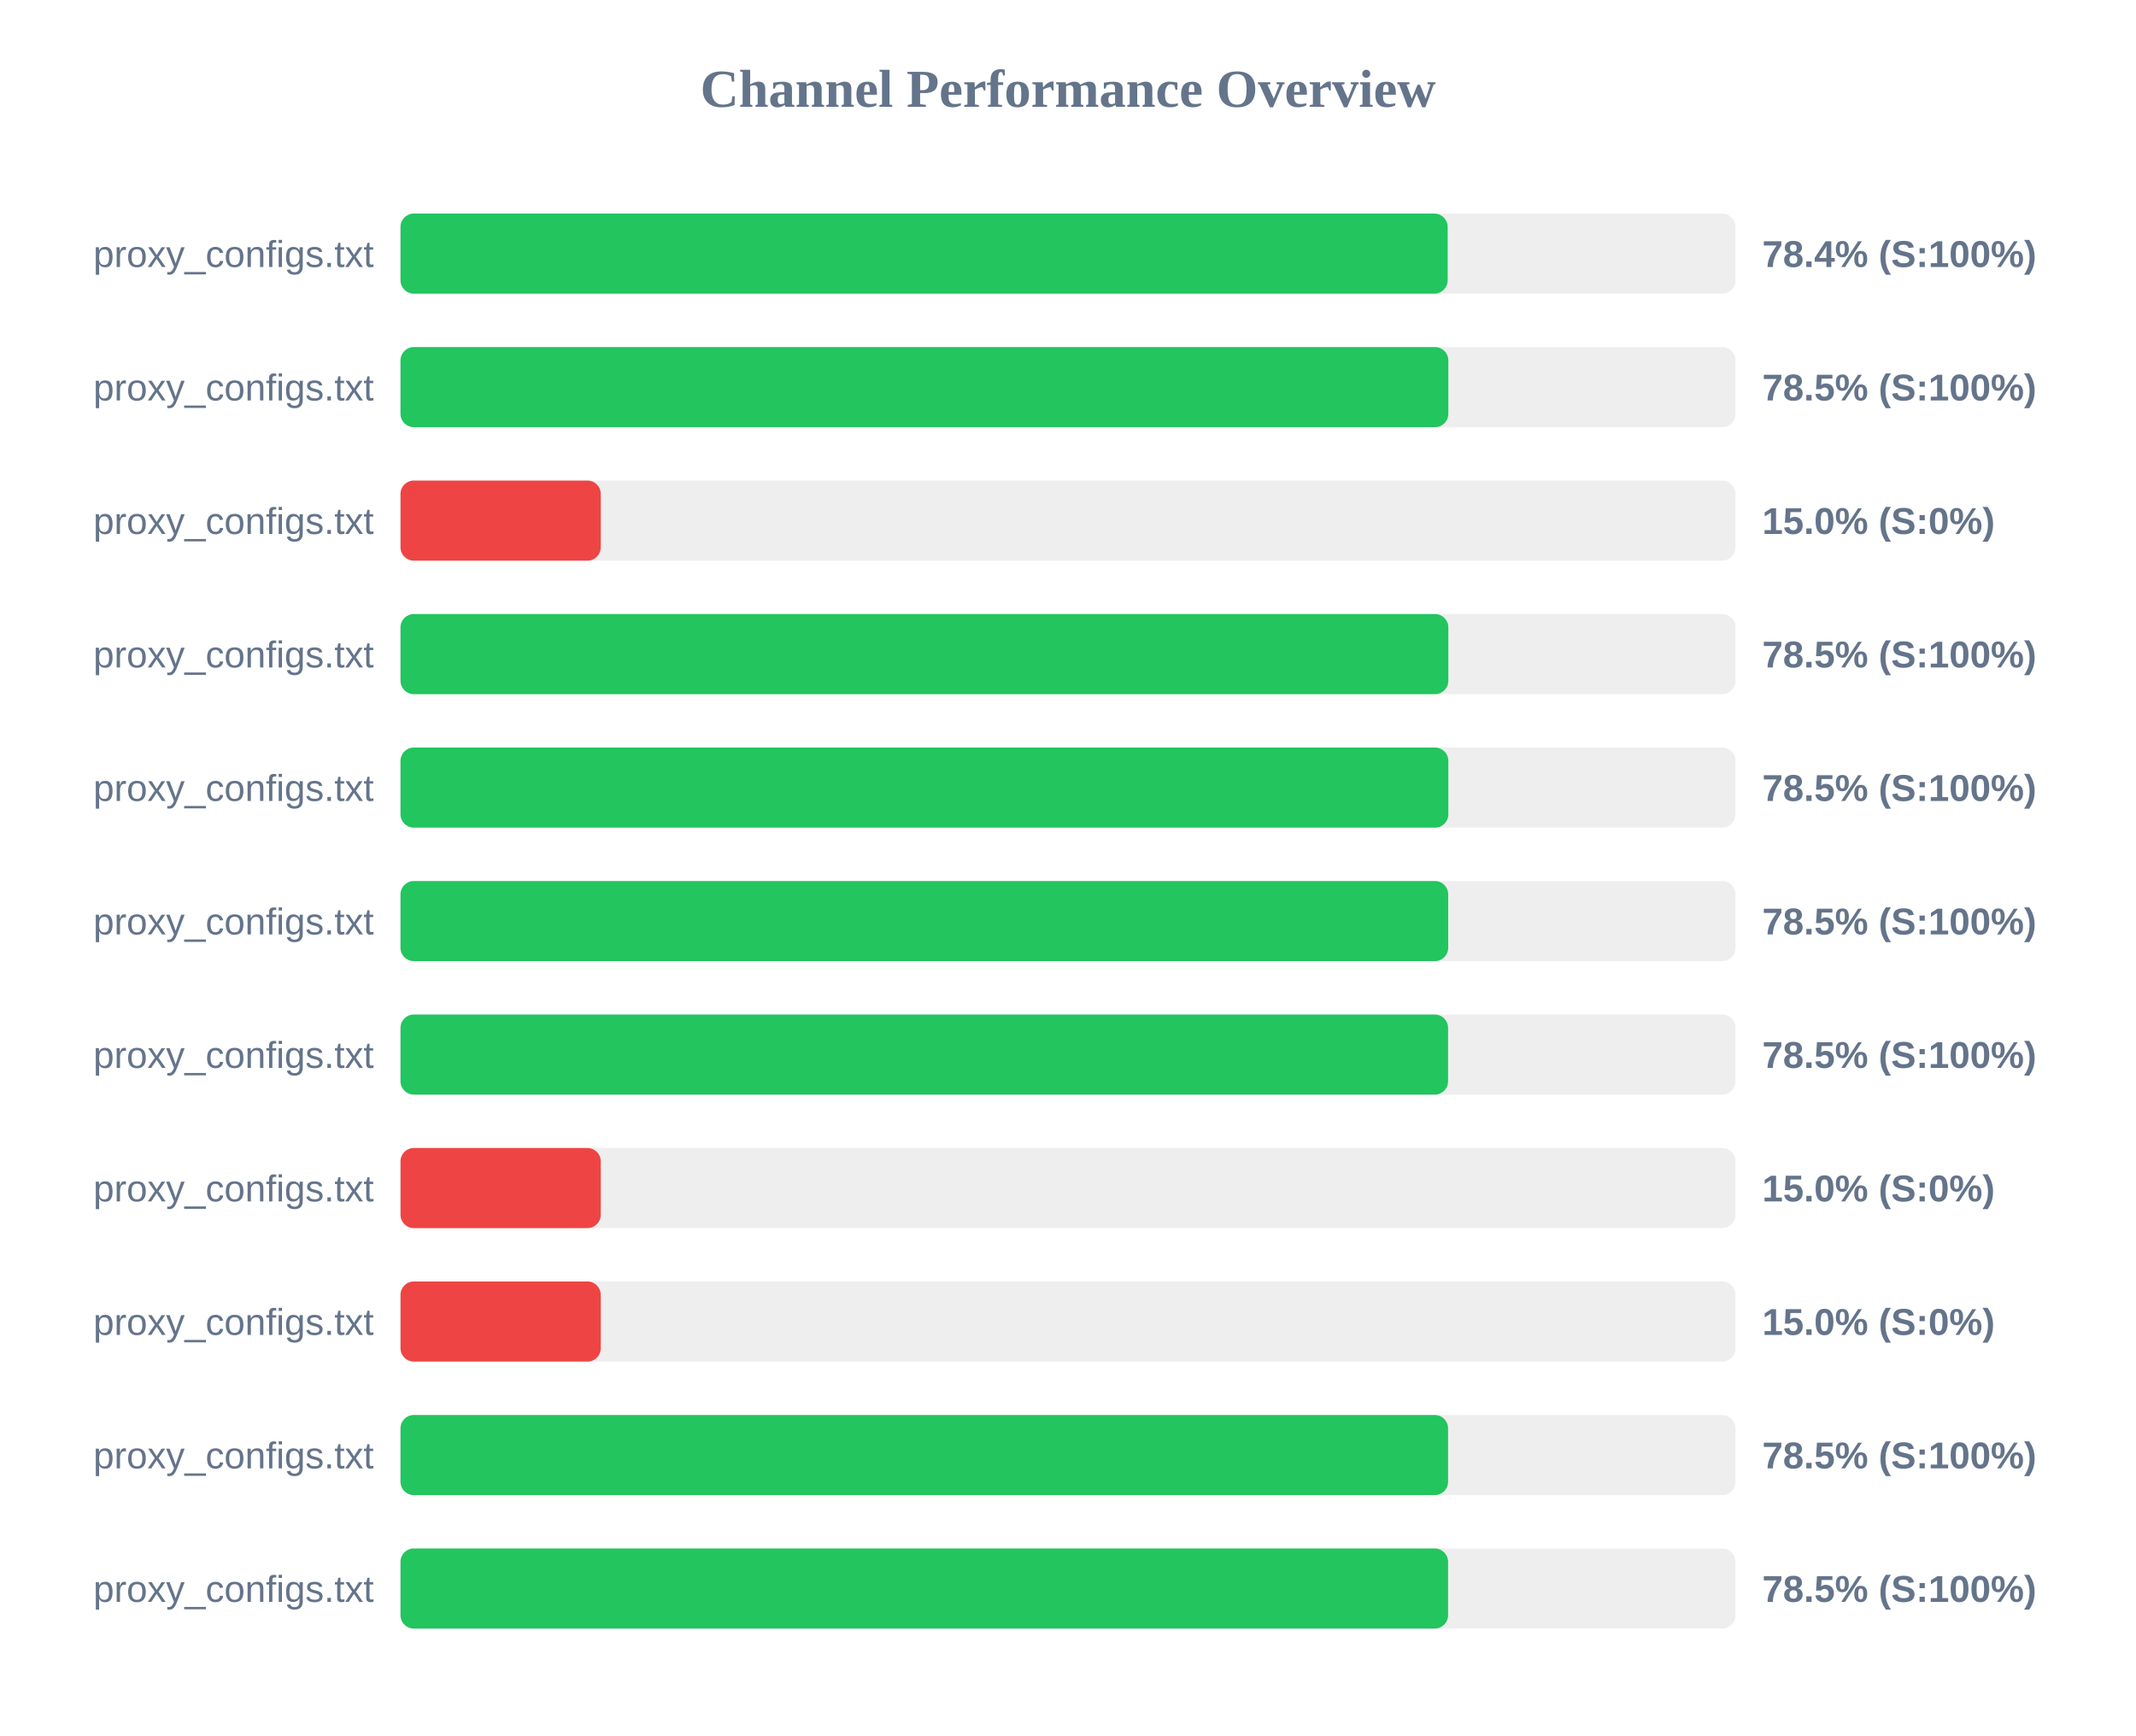
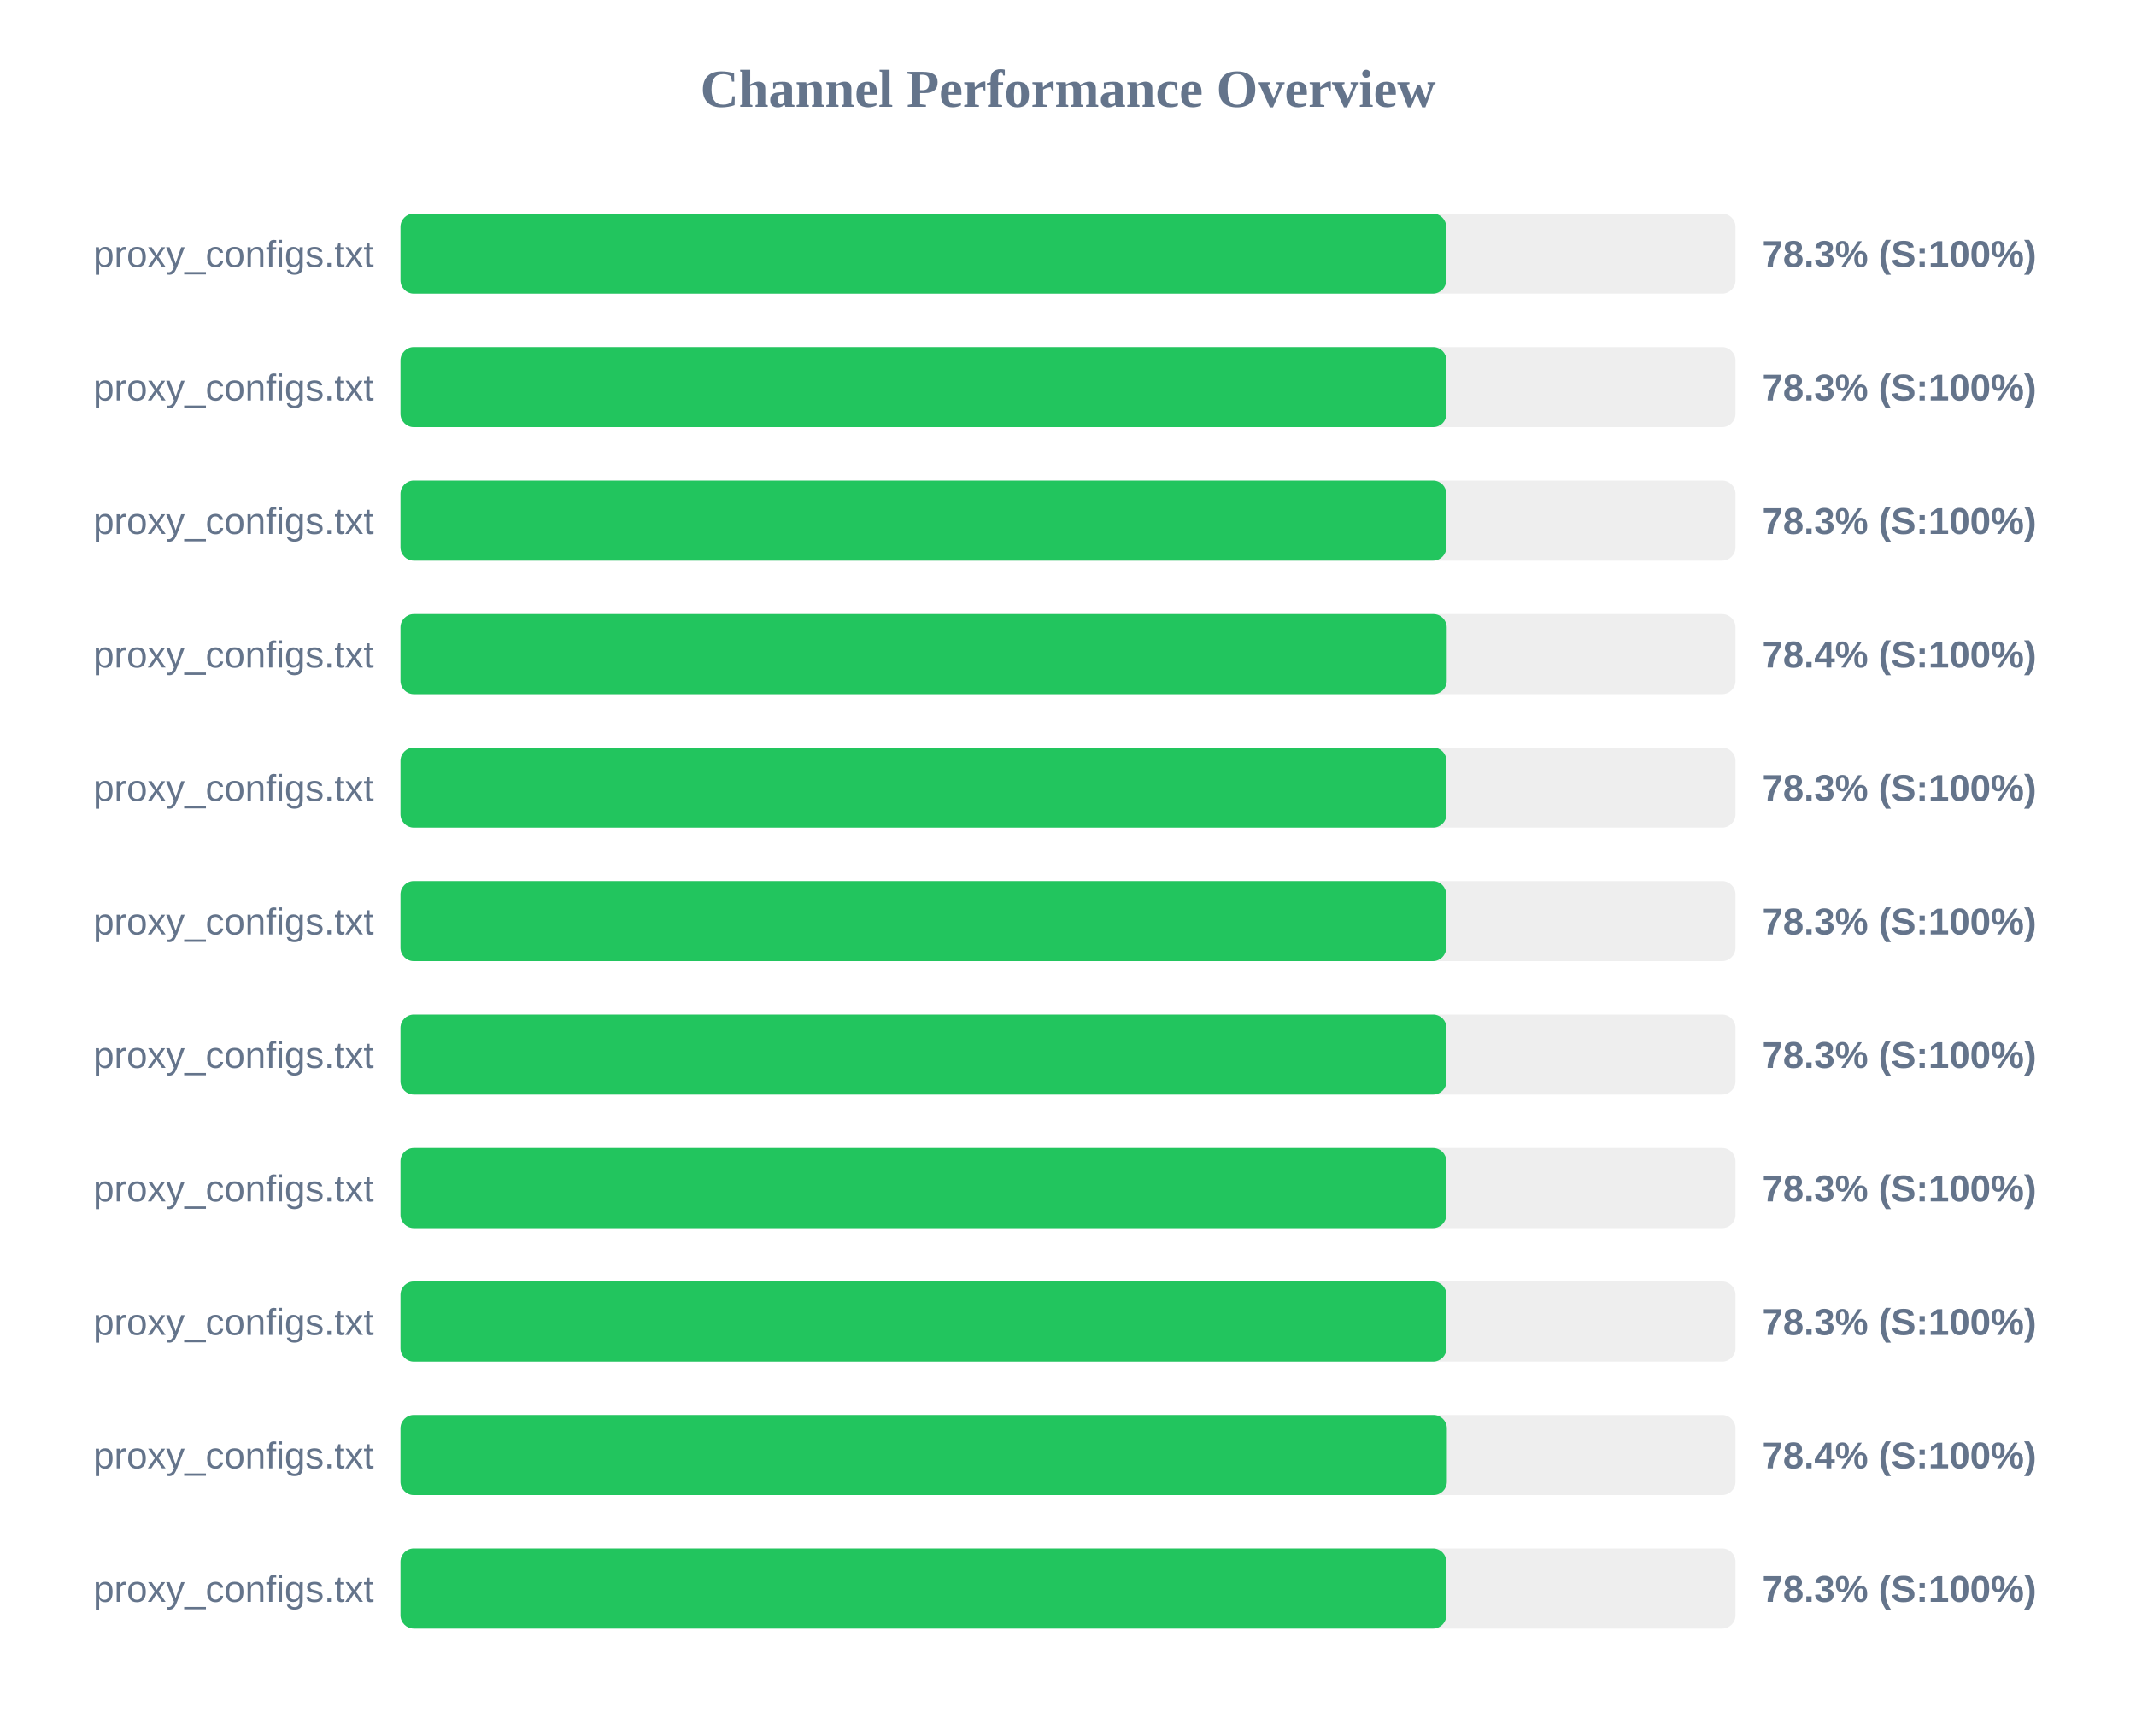
<svg xmlns="http://www.w3.org/2000/svg" width="800" height="650" version="1.1">
  <style>
        .row { font: 14px Arial; fill: #64748b; }
        .score { font: bold 14px Arial; fill: #64748b; }
    </style>
  <text x="400" y="40" text-anchor="middle" font-size="20px" font-weight="bold" fill="#64748b">Channel Performance Overview</text>
  <rect x="150" y="80" width="500" height="30" fill="#eee" rx="5" />
-   <rect x="150" y="80" width="392.2" height="30" fill="#22c55e" rx="5" />
+   <rect x="150" y="80" width="391.65" height="30" fill="#22c55e" rx="5" />
  <text x="140" y="100" text-anchor="end" class="row">proxy_configs.txt</text>
-   <text x="660" y="100" text-anchor="start" class="score">78.4% (S:100%)</text>
+   <text x="660" y="100" text-anchor="start" class="score">78.3% (S:100%)</text>
  <rect x="150" y="130" width="500" height="30" fill="#eee" rx="5" />
-   <rect x="150" y="130" width="392.45" height="30" fill="#22c55e" rx="5" />
+   <rect x="150" y="130" width="391.75" height="30" fill="#22c55e" rx="5" />
  <text x="140" y="150" text-anchor="end" class="row">proxy_configs.txt</text>
-   <text x="660" y="150" text-anchor="start" class="score">78.5% (S:100%)</text>
+   <text x="660" y="150" text-anchor="start" class="score">78.3% (S:100%)</text>
  <rect x="150" y="180" width="500" height="30" fill="#eee" rx="5" />
-   <rect x="150" y="180" width="75.0" height="30" fill="#ef4444" rx="5" />
+   <rect x="150" y="180" width="391.7" height="30" fill="#22c55e" rx="5" />
  <text x="140" y="200" text-anchor="end" class="row">proxy_configs.txt</text>
-   <text x="660" y="200" text-anchor="start" class="score">15.0% (S:0%)</text>
+   <text x="660" y="200" text-anchor="start" class="score">78.3% (S:100%)</text>
  <rect x="150" y="230" width="500" height="30" fill="#eee" rx="5" />
-   <rect x="150" y="230" width="392.45" height="30" fill="#22c55e" rx="5" />
+   <rect x="150" y="230" width="391.85" height="30" fill="#22c55e" rx="5" />
  <text x="140" y="250" text-anchor="end" class="row">proxy_configs.txt</text>
-   <text x="660" y="250" text-anchor="start" class="score">78.5% (S:100%)</text>
+   <text x="660" y="250" text-anchor="start" class="score">78.4% (S:100%)</text>
  <rect x="150" y="280" width="500" height="30" fill="#eee" rx="5" />
-   <rect x="150" y="280" width="392.45" height="30" fill="#22c55e" rx="5" />
+   <rect x="150" y="280" width="391.75" height="30" fill="#22c55e" rx="5" />
  <text x="140" y="300" text-anchor="end" class="row">proxy_configs.txt</text>
-   <text x="660" y="300" text-anchor="start" class="score">78.5% (S:100%)</text>
+   <text x="660" y="300" text-anchor="start" class="score">78.3% (S:100%)</text>
  <rect x="150" y="330" width="500" height="30" fill="#eee" rx="5" />
-   <rect x="150" y="330" width="392.4" height="30" fill="#22c55e" rx="5" />
+   <rect x="150" y="330" width="391.65" height="30" fill="#22c55e" rx="5" />
  <text x="140" y="350" text-anchor="end" class="row">proxy_configs.txt</text>
-   <text x="660" y="350" text-anchor="start" class="score">78.5% (S:100%)</text>
+   <text x="660" y="350" text-anchor="start" class="score">78.3% (S:100%)</text>
  <rect x="150" y="380" width="500" height="30" fill="#eee" rx="5" />
-   <rect x="150" y="380" width="392.35" height="30" fill="#22c55e" rx="5" />
+   <rect x="150" y="380" width="391.75" height="30" fill="#22c55e" rx="5" />
  <text x="140" y="400" text-anchor="end" class="row">proxy_configs.txt</text>
-   <text x="660" y="400" text-anchor="start" class="score">78.5% (S:100%)</text>
+   <text x="660" y="400" text-anchor="start" class="score">78.3% (S:100%)</text>
  <rect x="150" y="430" width="500" height="30" fill="#eee" rx="5" />
-   <rect x="150" y="430" width="75.0" height="30" fill="#ef4444" rx="5" />
+   <rect x="150" y="430" width="391.7" height="30" fill="#22c55e" rx="5" />
  <text x="140" y="450" text-anchor="end" class="row">proxy_configs.txt</text>
-   <text x="660" y="450" text-anchor="start" class="score">15.0% (S:0%)</text>
+   <text x="660" y="450" text-anchor="start" class="score">78.3% (S:100%)</text>
  <rect x="150" y="480" width="500" height="30" fill="#eee" rx="5" />
-   <rect x="150" y="480" width="75.0" height="30" fill="#ef4444" rx="5" />
+   <rect x="150" y="480" width="391.75" height="30" fill="#22c55e" rx="5" />
  <text x="140" y="500" text-anchor="end" class="row">proxy_configs.txt</text>
-   <text x="660" y="500" text-anchor="start" class="score">15.0% (S:0%)</text>
+   <text x="660" y="500" text-anchor="start" class="score">78.3% (S:100%)</text>
  <rect x="150" y="530" width="500" height="30" fill="#eee" rx="5" />
-   <rect x="150" y="530" width="392.35" height="30" fill="#22c55e" rx="5" />
+   <rect x="150" y="530" width="391.9" height="30" fill="#22c55e" rx="5" />
  <text x="140" y="550" text-anchor="end" class="row">proxy_configs.txt</text>
-   <text x="660" y="550" text-anchor="start" class="score">78.5% (S:100%)</text>
+   <text x="660" y="550" text-anchor="start" class="score">78.4% (S:100%)</text>
  <rect x="150" y="580" width="500" height="30" fill="#eee" rx="5" />
-   <rect x="150" y="580" width="392.35" height="30" fill="#22c55e" rx="5" />
+   <rect x="150" y="580" width="391.7" height="30" fill="#22c55e" rx="5" />
  <text x="140" y="600" text-anchor="end" class="row">proxy_configs.txt</text>
-   <text x="660" y="600" text-anchor="start" class="score">78.5% (S:100%)</text>
+   <text x="660" y="600" text-anchor="start" class="score">78.3% (S:100%)</text>
</svg>
